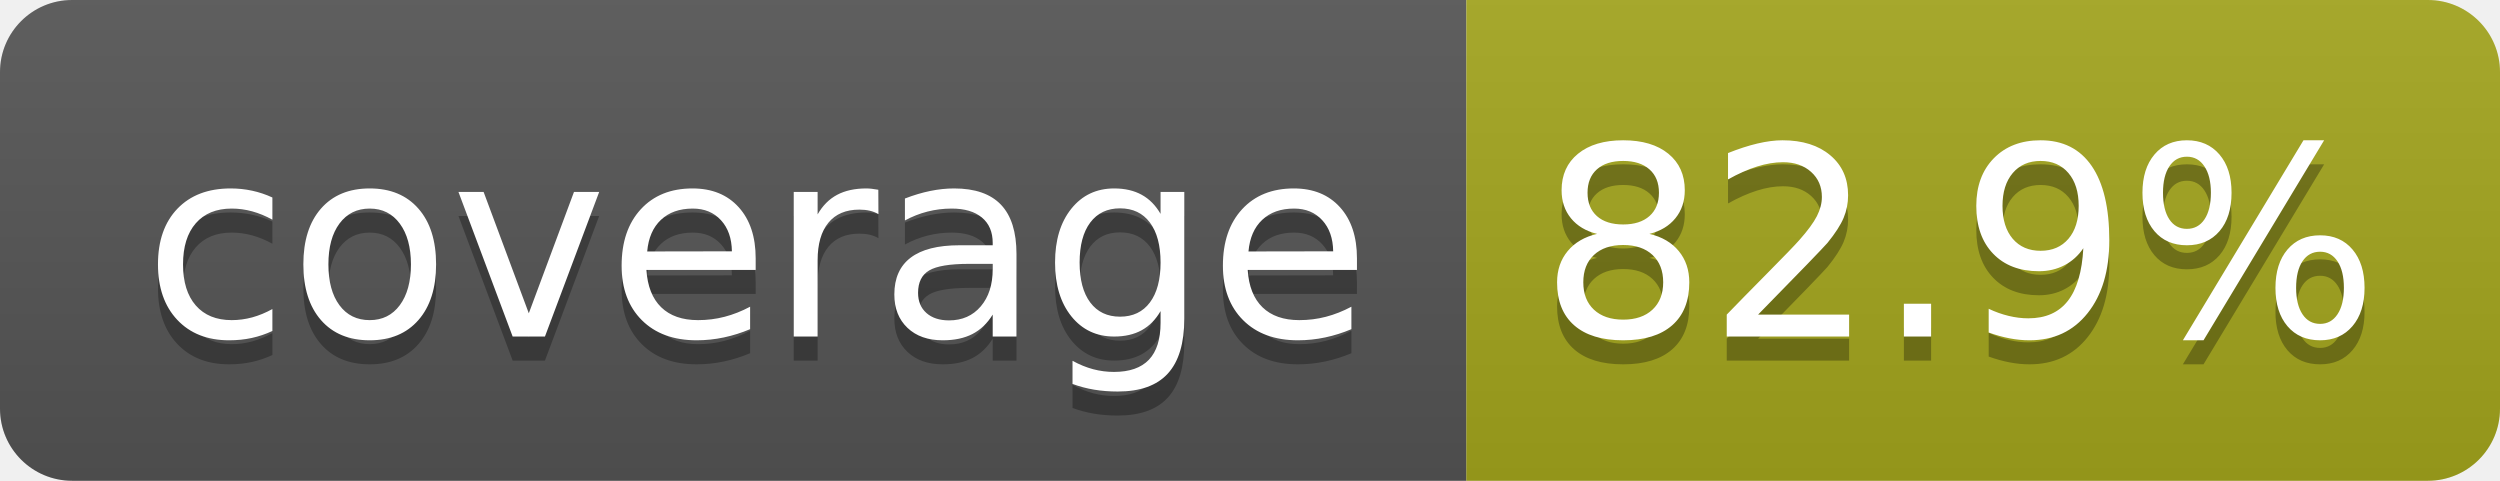
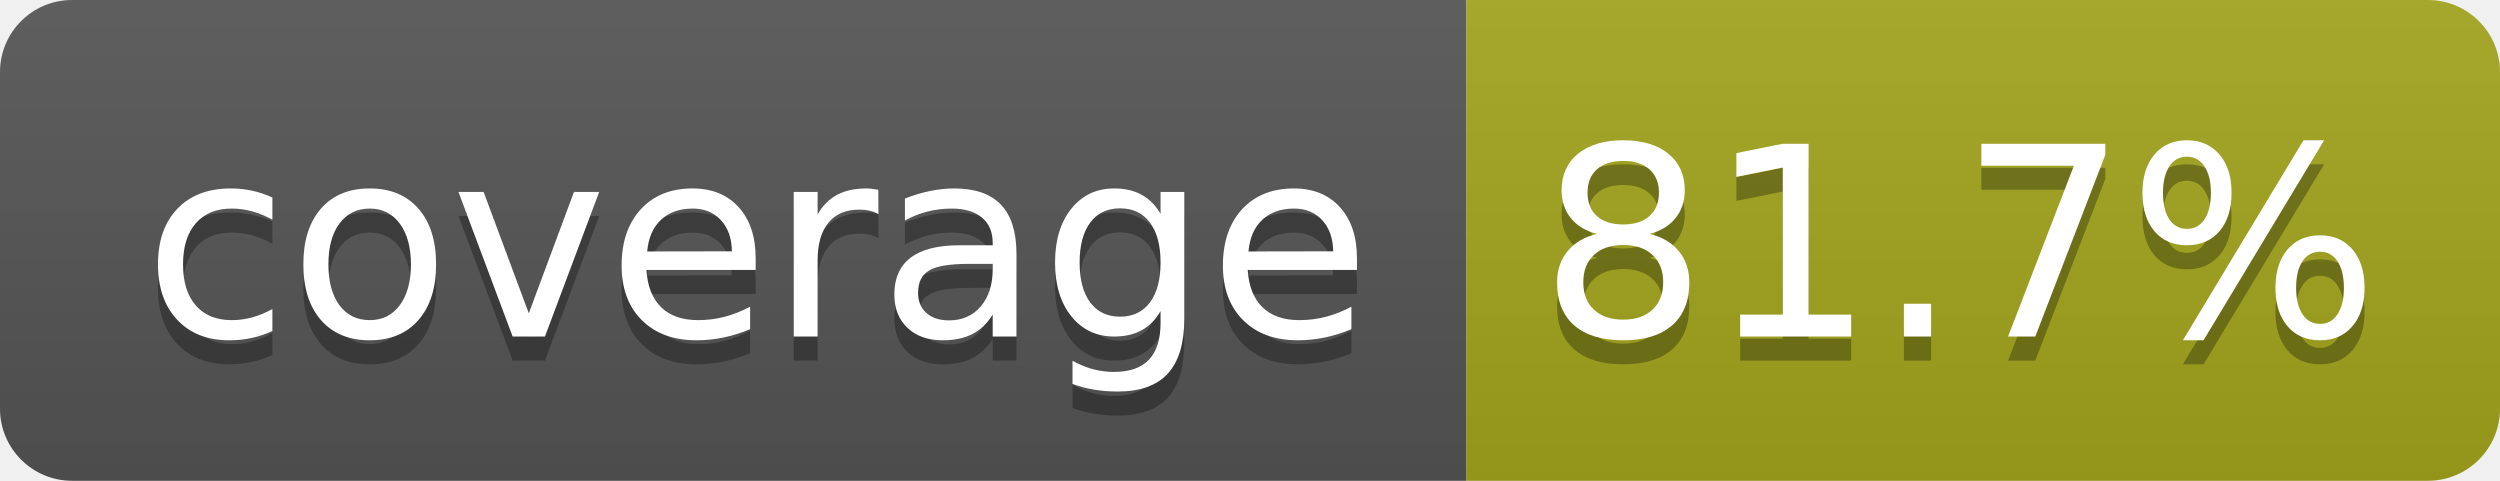
- <svg xmlns="http://www.w3.org/2000/svg" width="104" height="20" role="img" aria-label="coverage: 82.9%">
+ <svg xmlns="http://www.w3.org/2000/svg" width="104" height="20" role="img" aria-label="coverage: 81.7%">
  <linearGradient id="s" x2="0" y2="100%">
    <stop offset="0" stop-color="#bbb" stop-opacity=".1" />
    <stop offset="1" stop-opacity=".1" />
  </linearGradient>
  <clipPath id="r">
    <rect width="104" height="20" rx="3" fill="#fff" />
  </clipPath>
  <g clip-path="url(#r)">
    <rect width="61" height="20" fill="#555" />
    <rect x="61" width="43" height="20" fill="#a4a61d" />
    <rect width="104" height="20" fill="url(#s)" />
  </g>
  <g fill="#fff" text-anchor="middle" font-family="Verdana,Geneva,DejaVu Sans,sans-serif" text-rendering="geometricPrecision" font-size="110">
    <text aria-hidden="true" x="315" y="150" fill="#010101" fill-opacity=".3" transform="scale(.1)" textLength="510">coverage</text>
    <text x="315" y="140" transform="scale(.1)" fill="#fff" textLength="510">coverage</text>
-     <text aria-hidden="true" x="815" y="150" fill="#010101" fill-opacity=".3" transform="scale(.1)" textLength="330">82.9%</text>
-     <text x="815" y="140" transform="scale(.1)" fill="#fff" textLength="330">82.9%</text>
+     <text aria-hidden="true" x="815" y="150" fill="#010101" fill-opacity=".3" transform="scale(.1)" textLength="330">81.7%</text>
+     <text x="815" y="140" transform="scale(.1)" fill="#fff" textLength="330">81.7%</text>
  </g>
</svg>
